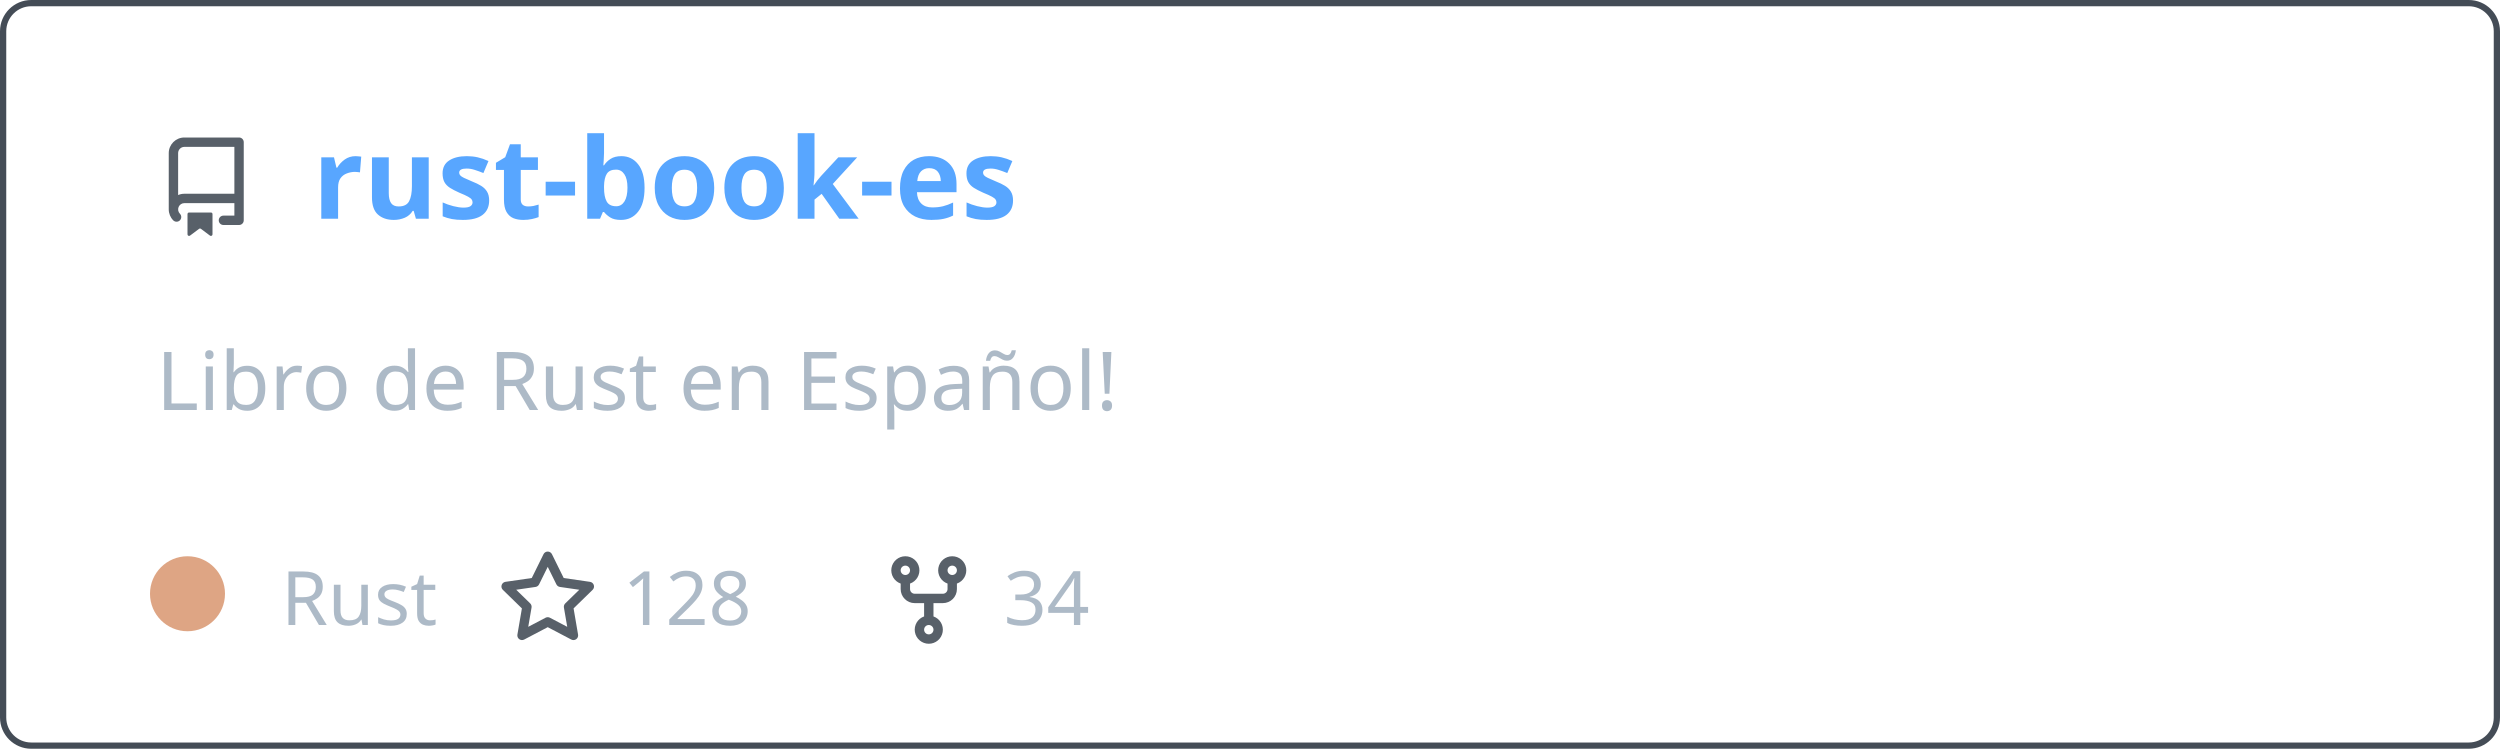
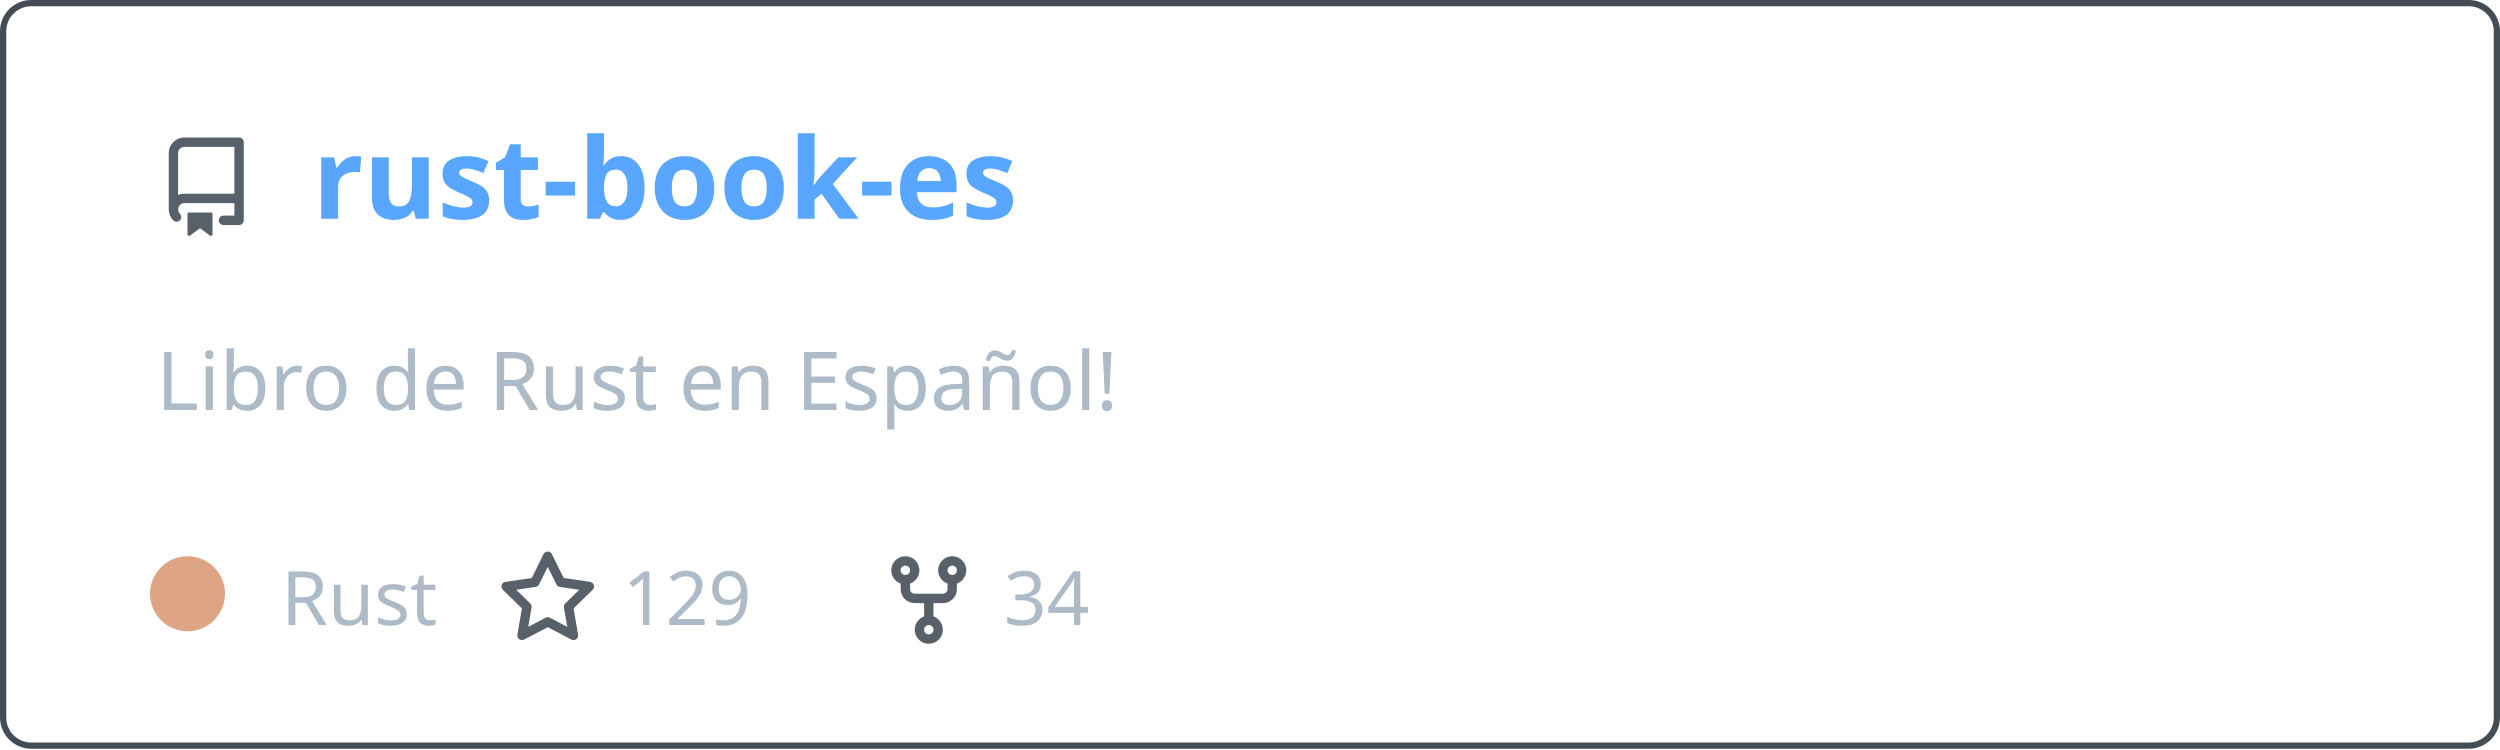
<svg xmlns="http://www.w3.org/2000/svg" width="400" height="120" viewBox="0 0 400 120" fill="none" role="img" aria-labelledby="descId">
  <style>
          .header {
            font: 600 18px 'Segoe UI', Ubuntu, Sans-Serif;
            fill: #58a6ff;
            animation: fadeInAnimation 0.8s ease-in-out forwards;
          }
          @supports(-moz-appearance: auto) {
            /* Selector detects Firefox */
            .header { font-size: 15.5px; }
          }
          
    .description { font: 400 13px 'Segoe UI', Ubuntu, Sans-Serif; fill: #adbac7 }
    .gray { font: 400 12px 'Segoe UI', Ubuntu, Sans-Serif; fill: #adbac7 }
    .icon { fill: #586069 }
    .badge { font: 600 11px 'Segoe UI', Ubuntu, Sans-Serif; }
    .badge rect { opacity: 0.2 }
  

          
      /* Animations */
      @keyframes scaleInAnimation {
        from {
          transform: translate(-5px, 5px) scale(0);
        }
        to {
          transform: translate(-5px, 5px) scale(1);
        }
      }
      @keyframes fadeInAnimation {
        from {
          opacity: 0;
        }
        to {
          opacity: 1;
        }
      }
    
          * { animation-duration: 0s !important; animation-delay: 0s !important; }
        </style>
  <rect data-testid="card-bg" x="0.5" y="0.5" rx="4.5" height="99%" stroke="#444c56" width="399" fill="#00000000" stroke-opacity="1" />
  <g data-testid="card-title" transform="translate(25, 35)">
    <g transform="translate(0, 0)">
      <svg class="icon" x="0" y="-13" viewBox="0 0 16 16" version="1.1" width="16" height="16">
        <path fill-rule="evenodd" d="M2 2.5A2.5 2.5 0 014.5 0h8.75a.75.75 0 01.75.75v12.5a.75.75 0 01-.75.75h-2.5a.75.75 0 110-1.5h1.75v-2h-8a1 1 0 00-.714 1.7.75.75 0 01-1.072 1.05A2.495 2.495 0 012 11.5v-9zm10.5-1V9h-8c-.356 0-.694.074-1 .208V2.5a1 1 0 011-1h8zM5 12.25v3.25a.25.25 0 00.4.2l1.45-1.087a.25.25 0 01.3 0L8.6 15.7a.25.25 0 00.4-.2v-3.25a.25.25 0 00-.25-.25h-3.5a.25.25 0 00-.25.25z" />
      </svg>
    </g>
    <g transform="translate(25, 0)">
      <text x="0" y="0" class="header" data-testid="header">rust-book-es</text>
    </g>
  </g>
  <g data-testid="main-card-body" transform="translate(0, 55)">
    <text class="description" x="25" y="-5">
      <tspan dy="1.2em" x="25">Libro de Rust en Español!</tspan>
    </text>
    <g transform="translate(30, 45)">
      <g transform="translate(0, 0)">
        <g data-testid="primary-lang">
          <circle data-testid="lang-color" cx="0" cy="-5" r="6" fill="#dea584" />
          <text data-testid="lang-name" class="gray" x="15">Rust</text>
        </g>
      </g>
      <g transform="translate(49.6375, 0)">
        <g transform="translate(0, 0)">
          <svg class="icon" y="-12" viewBox="0 0 16 16" version="1.1" width="16" height="16">
            <path fill-rule="evenodd" d="M8 .25a.75.75 0 01.673.418l1.882 3.815 4.21.612a.75.75 0 01.416 1.279l-3.046 2.97.719 4.192a.75.75 0 01-1.088.791L8 12.347l-3.766 1.98a.75.75 0 01-1.088-.79l.72-4.194L.818 6.374a.75.75 0 01.416-1.28l4.21-.611L7.327.668A.75.75 0 018 .25zm0 2.445L6.615 5.5a.75.75 0 01-.564.41l-3.097.45 2.24 2.184a.75.75 0 01.216.664l-.528 3.084 2.769-1.456a.75.75 0 01.698 0l2.77 1.456-.53-3.084a.75.75 0 01.216-.664l2.24-2.183-3.096-.45a.75.75 0 01-.564-.41L8 2.694v.001z" />
          </svg>
        </g>
        <g transform="translate(20, 0)">
-           <text data-testid="stargazers" class="gray">128</text>
+           <text data-testid="stargazers" class="gray">129</text>
        </g>
      </g>
      <g transform="translate(110.6063, 0)">
        <g transform="translate(0, 0)">
          <svg class="icon" y="-12" viewBox="0 0 16 16" version="1.1" width="16" height="16">
            <path fill-rule="evenodd" d="M5 3.25a.75.75 0 11-1.5 0 .75.75 0 011.5 0zm0 2.122a2.25 2.25 0 10-1.5 0v.878A2.25 2.25 0 005.75 8.5h1.5v2.128a2.251 2.251 0 101.5 0V8.5h1.5a2.25 2.25 0 002.25-2.25v-.878a2.25 2.25 0 10-1.5 0v.878a.75.75 0 01-.75.75h-4.5A.75.75 0 015 6.25v-.878zm3.75 7.378a.75.75 0 11-1.5 0 .75.75 0 011.5 0zm3-8.75a.75.75 0 100-1.5.75.75 0 000 1.5z" />
          </svg>
        </g>
        <g transform="translate(20, 0)">
          <text data-testid="forkcount" class="gray">34</text>
        </g>
      </g>
    </g>
  </g>
</svg>
